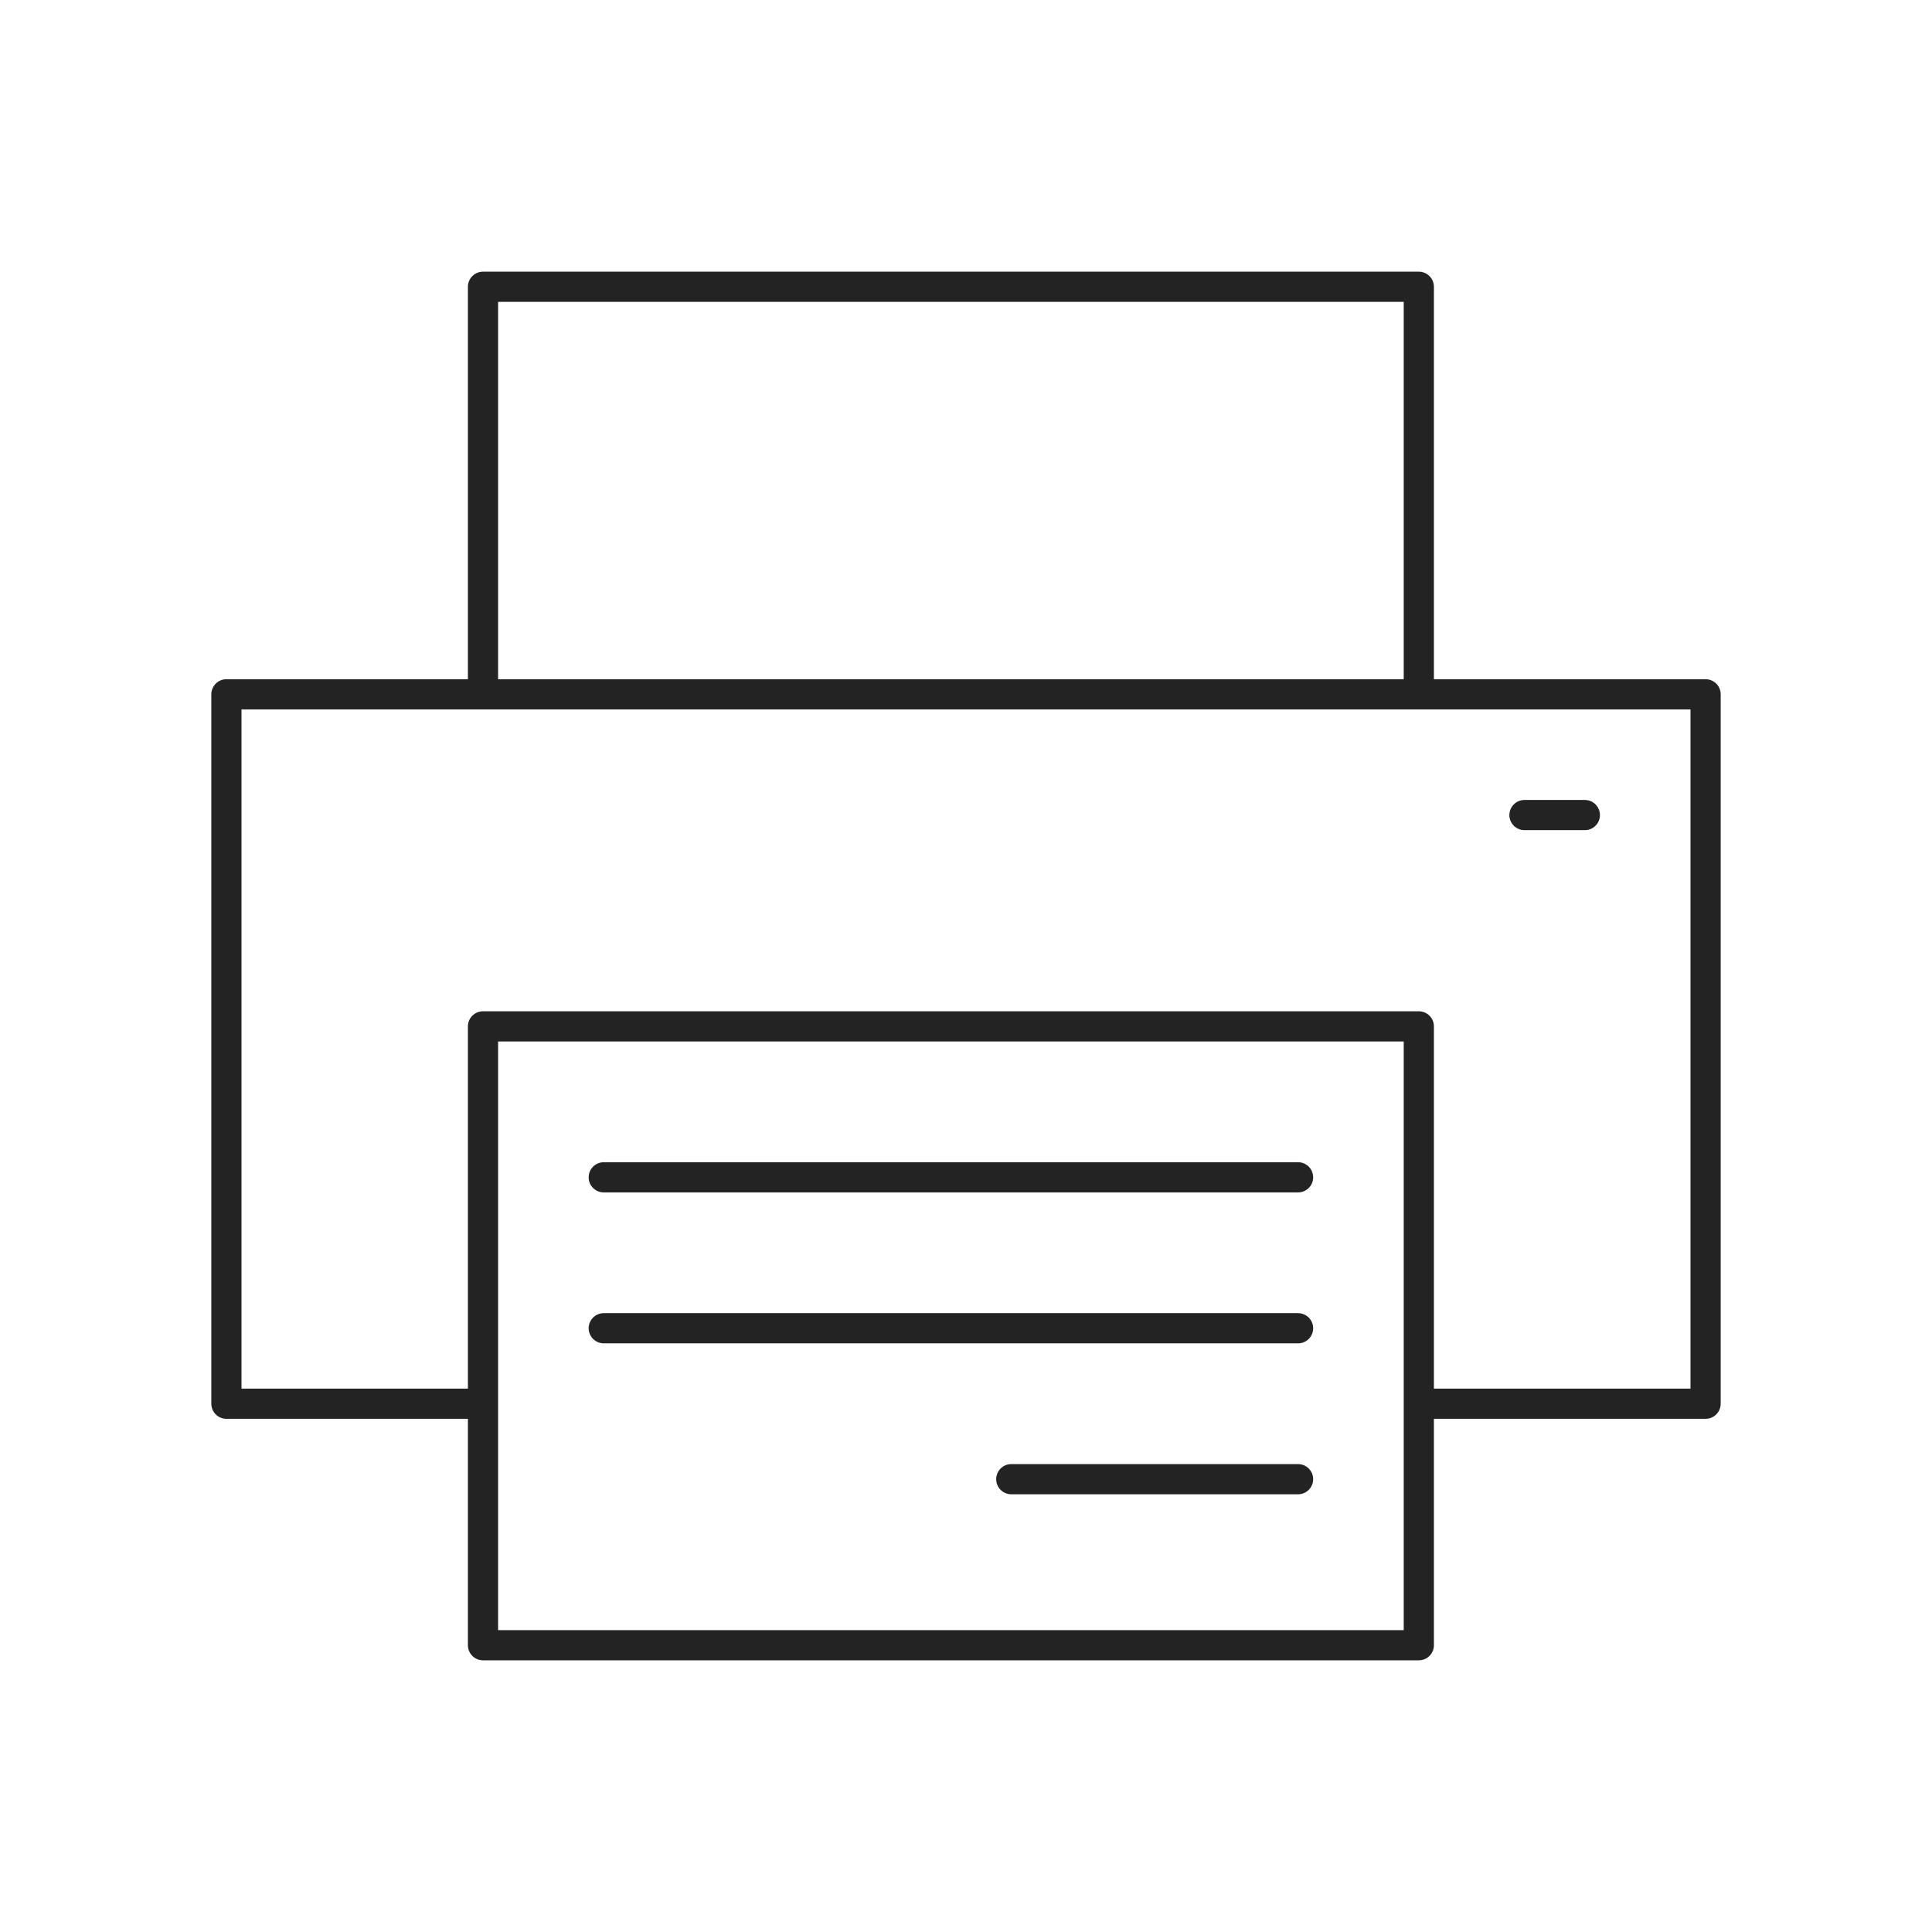
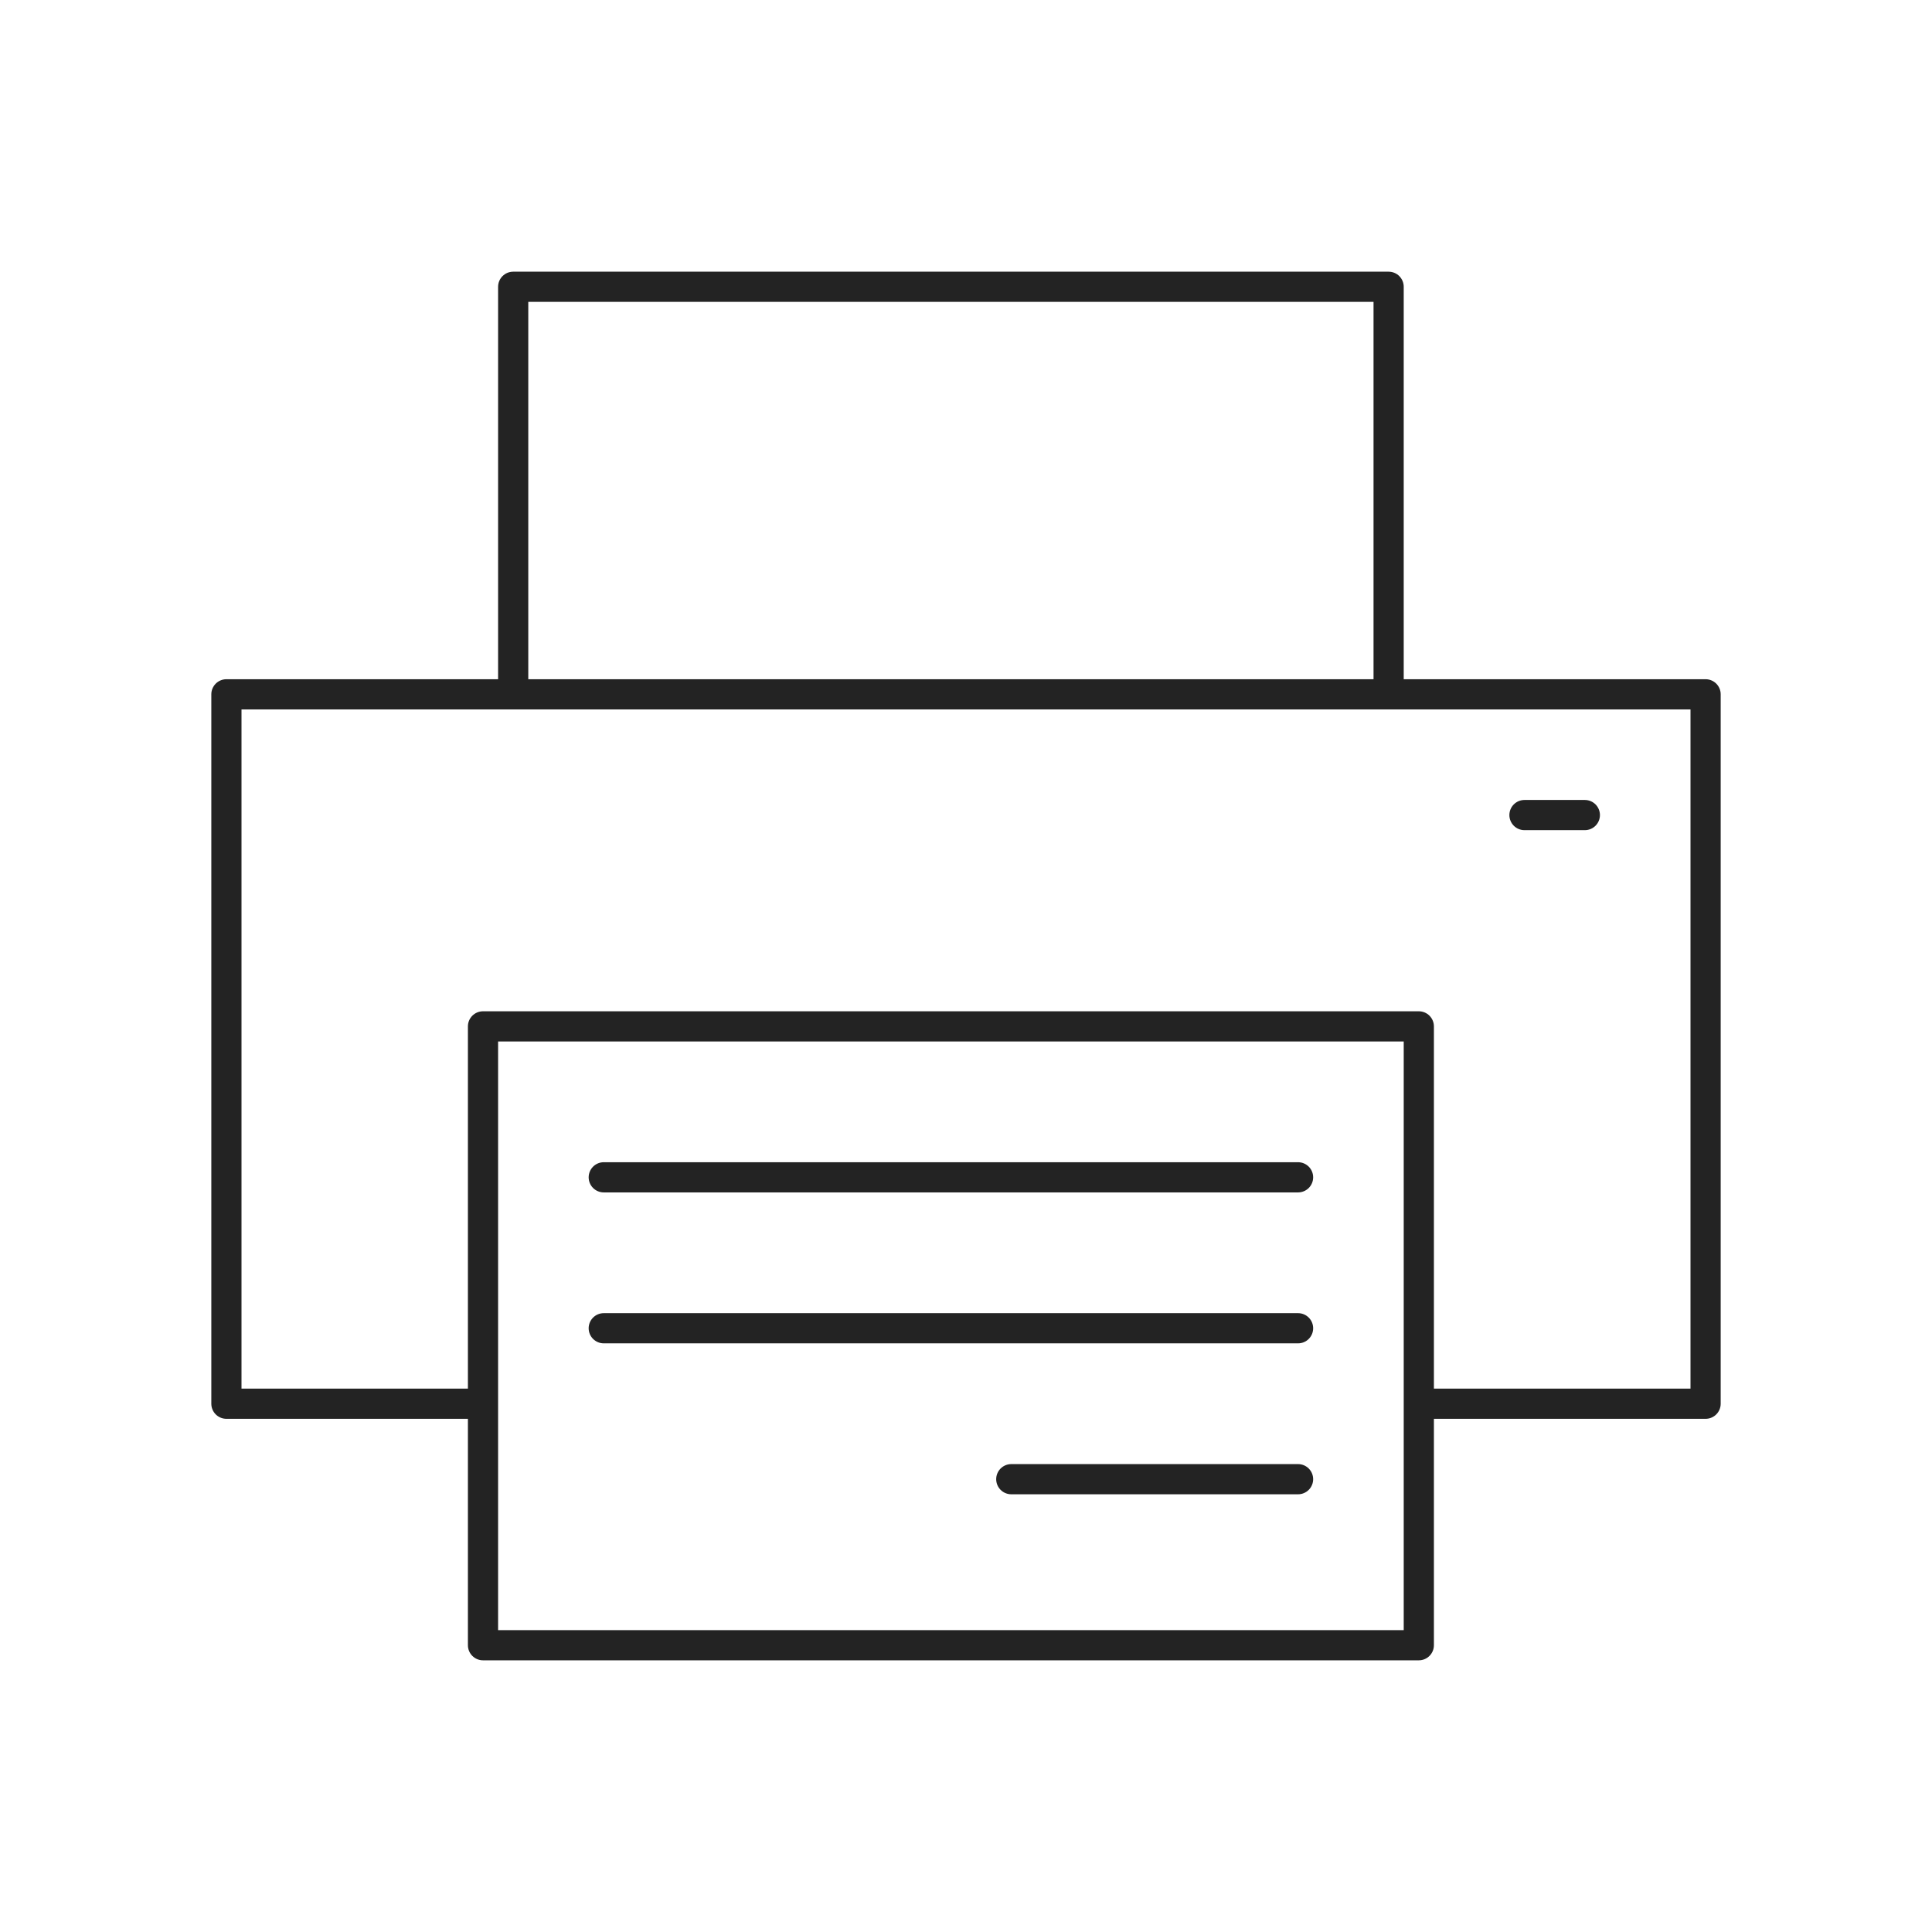
<svg xmlns="http://www.w3.org/2000/svg" viewBox="0 0 128 128" fill="none" stroke="#232323" stroke-width="2" stroke-linecap="round" stroke-linejoin="round">
-   <path d="m94 93h19V46H15v47h17V68h62zv16H32V93m0-74h62v27H32zm8 59h46m0 20H67M40 88h46m15-34h4" />
+   <path d="M94 93h19V46H15V93H32V68H94Zv16H32V93m2-74H92V46H34Zm6 59H86m0 20H67M40 88H86m15-34h4" />
</svg>
